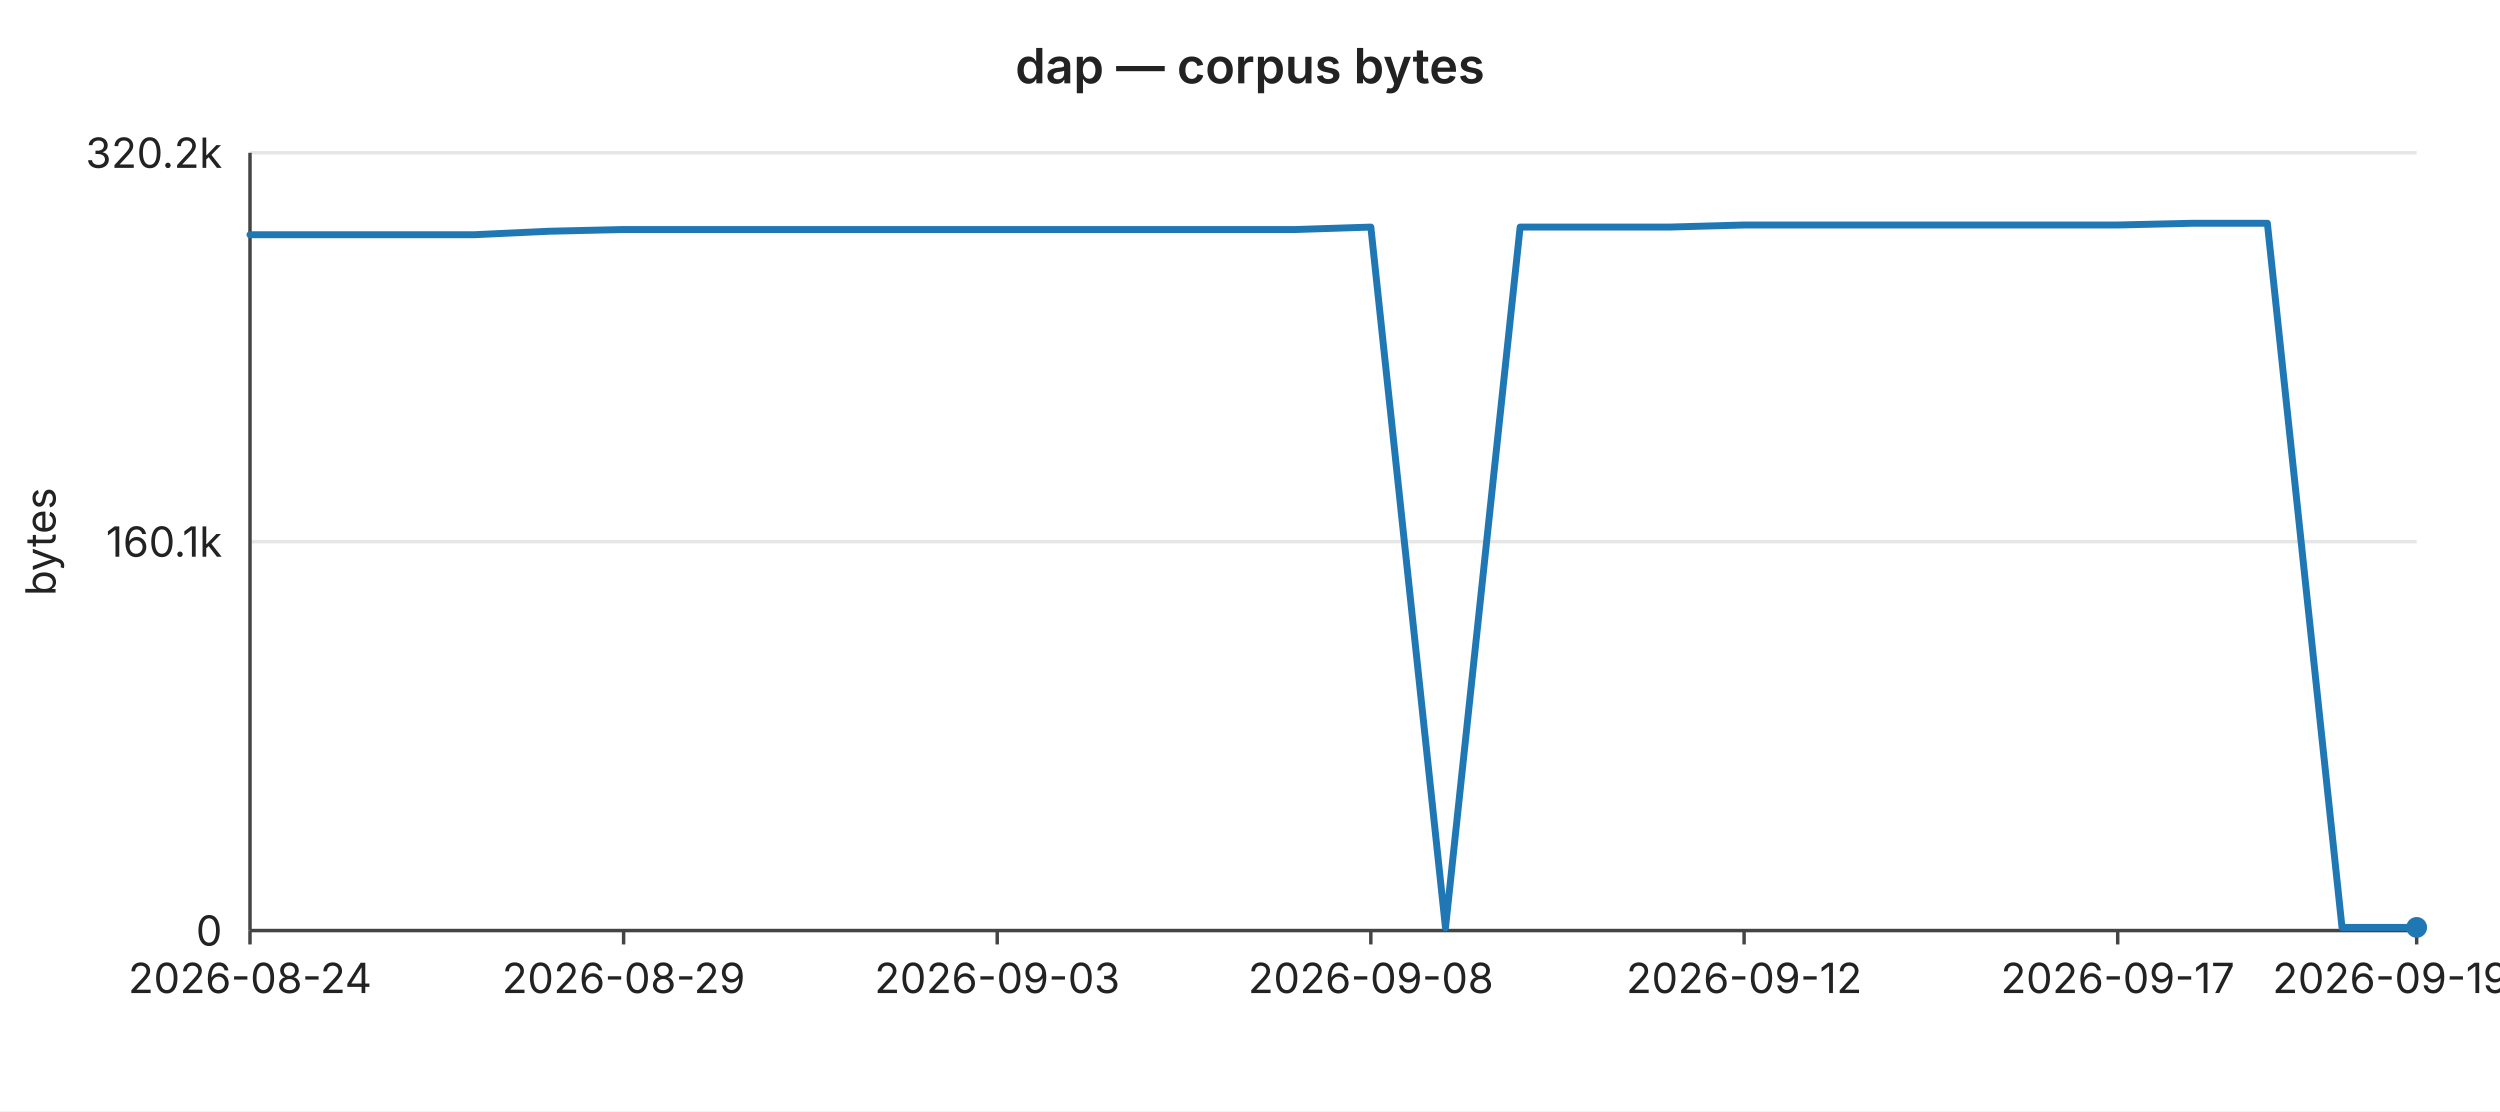
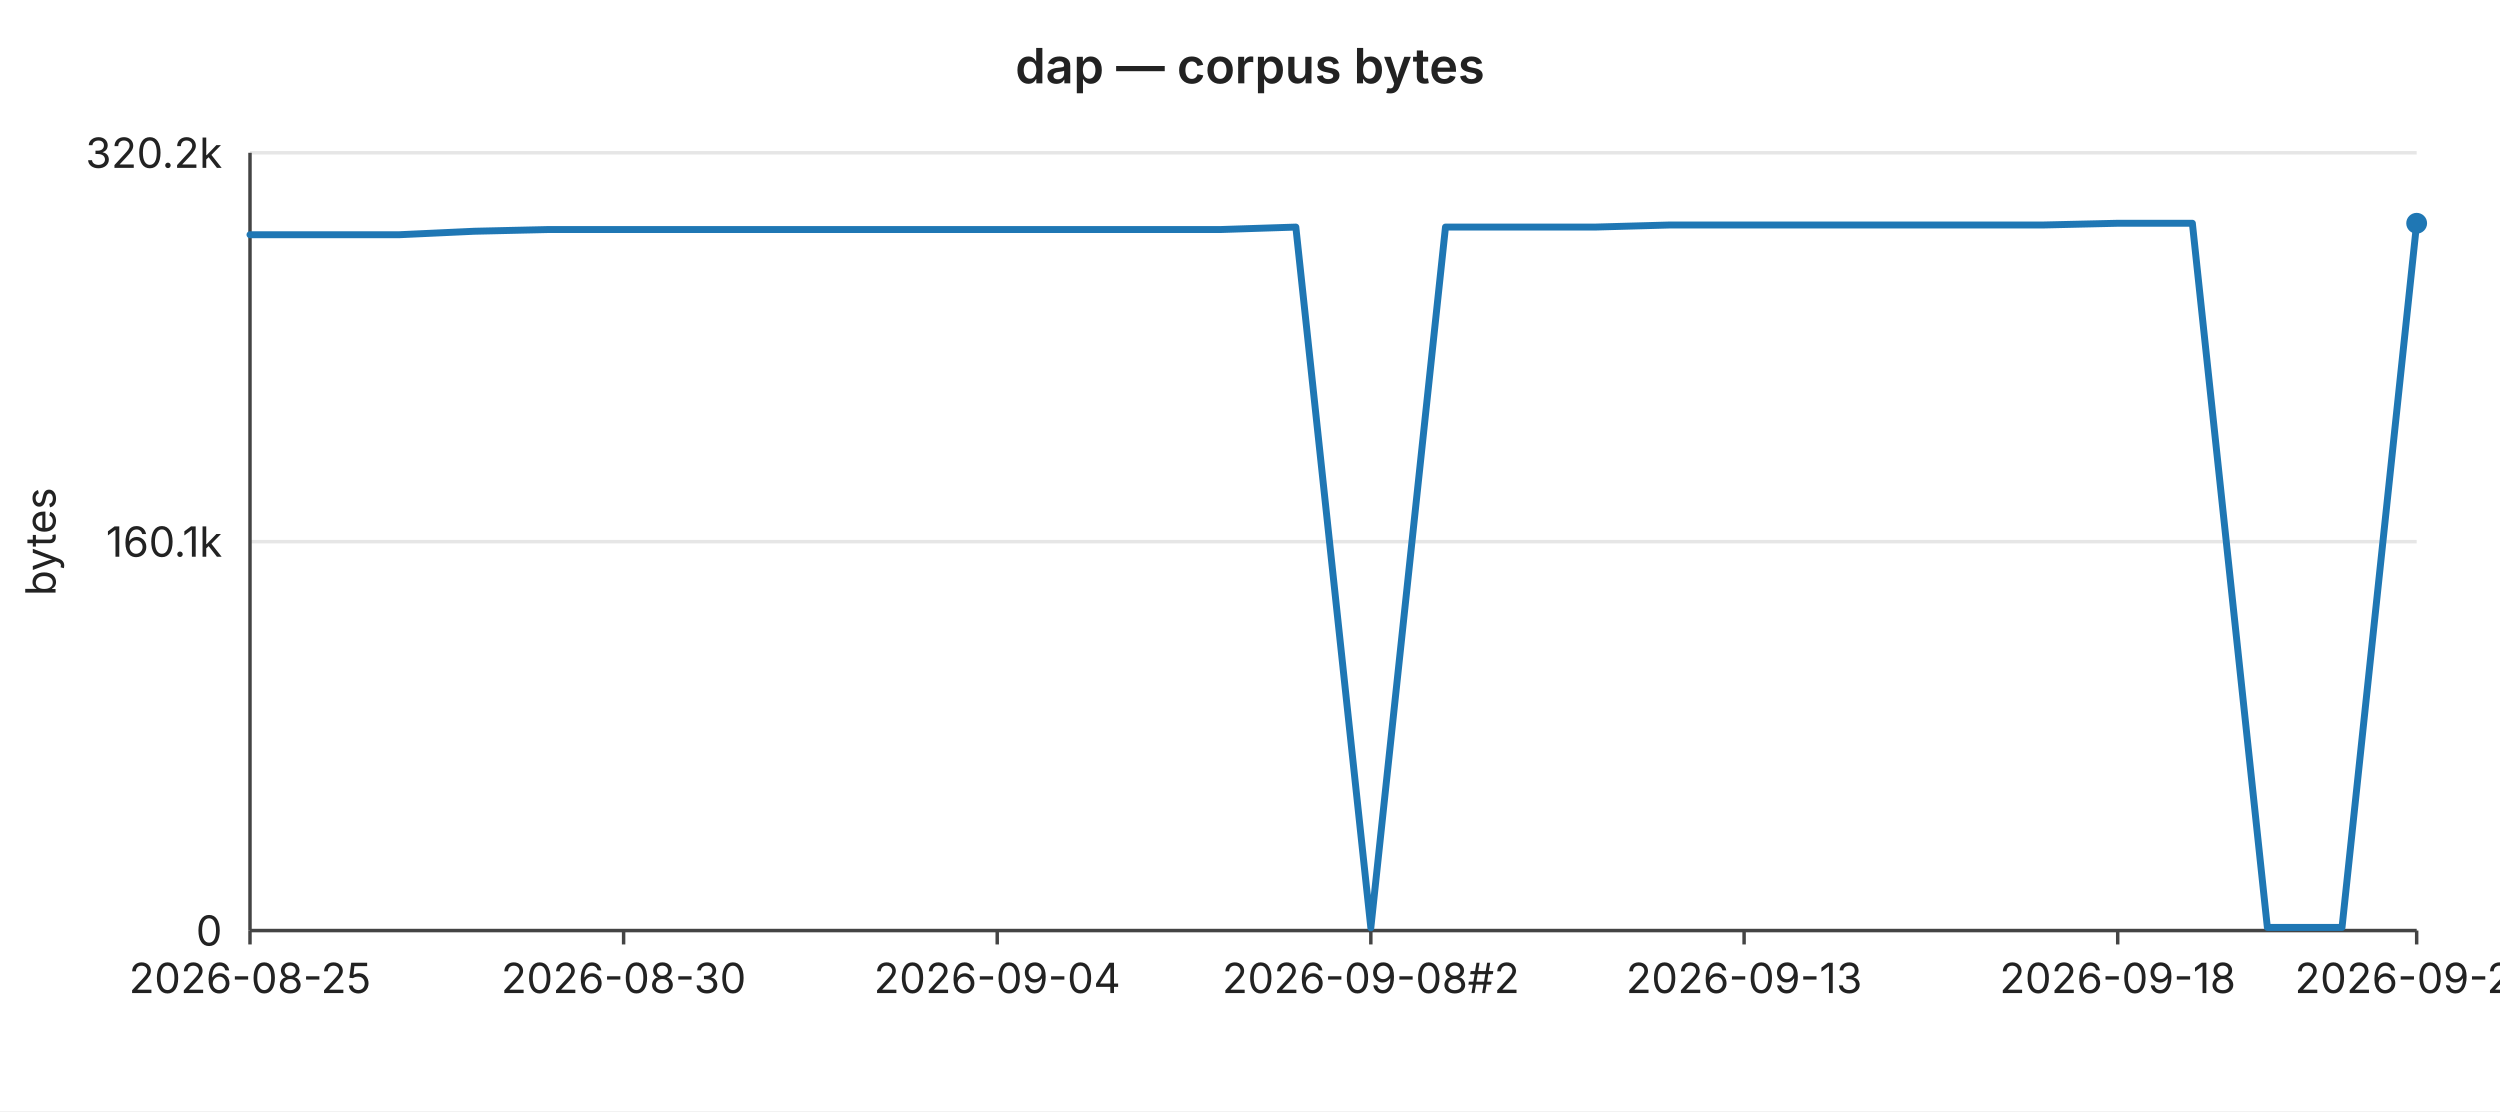
<svg xmlns="http://www.w3.org/2000/svg" width="720" height="320" viewBox="0 0 720 320" font-family="-apple-system,BlinkMacSystemFont,Segoe UI,sans-serif" font-size="12">
  <rect width="720" height="320" fill="#ffffff" />
  <text x="360" y="24" text-anchor="middle" font-size="14" font-weight="600" fill="#222">dap — corpus bytes</text>
  <line x1="72" y1="44.0" x2="696" y2="44.0" stroke="#e6e6e6" stroke-width="1" />
  <text x="64" y="44.0" text-anchor="end" dominant-baseline="middle" fill="#222">320.2k</text>
  <line x1="72" y1="156.0" x2="696" y2="156.0" stroke="#e6e6e6" stroke-width="1" />
  <text x="64" y="156.0" text-anchor="end" dominant-baseline="middle" fill="#222">160.1k</text>
  <line x1="72" y1="268.0" x2="696" y2="268.0" stroke="#e6e6e6" stroke-width="1" />
  <text x="64" y="268.0" text-anchor="end" dominant-baseline="middle" fill="#222">0</text>
  <text x="16" y="156" text-anchor="middle" fill="#222" transform="rotate(-90 16 156)">bytes</text>
  <line x1="72" y1="44" x2="72" y2="268" stroke="#444" stroke-width="1" />
  <line x1="72" y1="268" x2="696" y2="268" stroke="#444" stroke-width="1" />
  <line x1="72.0" y1="268" x2="72.0" y2="272" stroke="#444" stroke-width="1" />
-   <text x="72.0" y="286" text-anchor="middle" fill="#222">2026-08-24</text>
+   <text x="72.0" y="286" text-anchor="middle" fill="#222">2026-08-25</text>
  <line x1="179.6" y1="268" x2="179.6" y2="272" stroke="#444" stroke-width="1" />
-   <text x="179.6" y="286" text-anchor="middle" fill="#222">2026-08-29</text>
+   <text x="179.6" y="286" text-anchor="middle" fill="#222">2026-08-30</text>
  <line x1="287.2" y1="268" x2="287.2" y2="272" stroke="#444" stroke-width="1" />
-   <text x="287.2" y="286" text-anchor="middle" fill="#222">2026-09-03</text>
+   <text x="287.2" y="286" text-anchor="middle" fill="#222">2026-09-04</text>
  <line x1="394.8" y1="268" x2="394.8" y2="272" stroke="#444" stroke-width="1" />
-   <text x="394.8" y="286" text-anchor="middle" fill="#222">2026-09-08</text>
+   <text x="394.8" y="286" text-anchor="middle" fill="#222">2026-09-08#2</text>
  <line x1="502.3" y1="268" x2="502.3" y2="272" stroke="#444" stroke-width="1" />
-   <text x="502.3" y="286" text-anchor="middle" fill="#222">2026-09-12</text>
+   <text x="502.3" y="286" text-anchor="middle" fill="#222">2026-09-13</text>
  <line x1="609.9" y1="268" x2="609.9" y2="272" stroke="#444" stroke-width="1" />
-   <text x="609.9" y="286" text-anchor="middle" fill="#222">2026-09-17</text>
+   <text x="609.9" y="286" text-anchor="middle" fill="#222">2026-09-18</text>
  <line x1="696.0" y1="268" x2="696.0" y2="272" stroke="#444" stroke-width="1" />
-   <text x="696.0" y="286" text-anchor="middle" fill="#222">2026-09-19#3</text>
-   <polyline fill="none" stroke="#1f77b4" stroke-width="2" stroke-linejoin="round" stroke-linecap="round" points="72.0,67.6 93.5,67.6 115.0,67.6 136.6,67.6 158.1,66.6 179.6,66.1 201.1,66.1 222.6,66.1 244.1,66.1 265.7,66.1 287.2,66.1 308.7,66.1 330.2,66.1 351.7,66.1 373.2,66.1 394.8,65.4 416.3,267.2 437.8,65.4 459.3,65.4 480.8,65.4 502.3,64.8 523.9,64.8 545.4,64.8 566.9,64.8 588.4,64.8 609.9,64.8 631.4,64.3 653.0,64.3 674.5,267.1 696.0,267.1" />
-   <circle cx="696.0" cy="267.1" r="3" fill="#1f77b4" />
+   <text x="696.0" y="286" text-anchor="middle" fill="#222">2026-09-20</text>
+   <polyline fill="none" stroke="#1f77b4" stroke-width="2" stroke-linejoin="round" stroke-linecap="round" points="72.0,67.6 93.5,67.6 115.0,67.6 136.6,66.6 158.1,66.1 179.6,66.1 201.1,66.1 222.6,66.1 244.1,66.1 265.7,66.1 287.2,66.1 308.7,66.1 330.2,66.1 351.7,66.1 373.2,65.4 394.8,267.2 416.3,65.4 437.8,65.4 459.3,65.4 480.8,64.8 502.3,64.8 523.9,64.8 545.4,64.8 566.9,64.8 588.4,64.8 609.9,64.3 631.4,64.3 653.0,267.1 674.5,267.1 696.0,64.3" />
+   <circle cx="696.0" cy="64.3" r="3" fill="#1f77b4" />
</svg>
